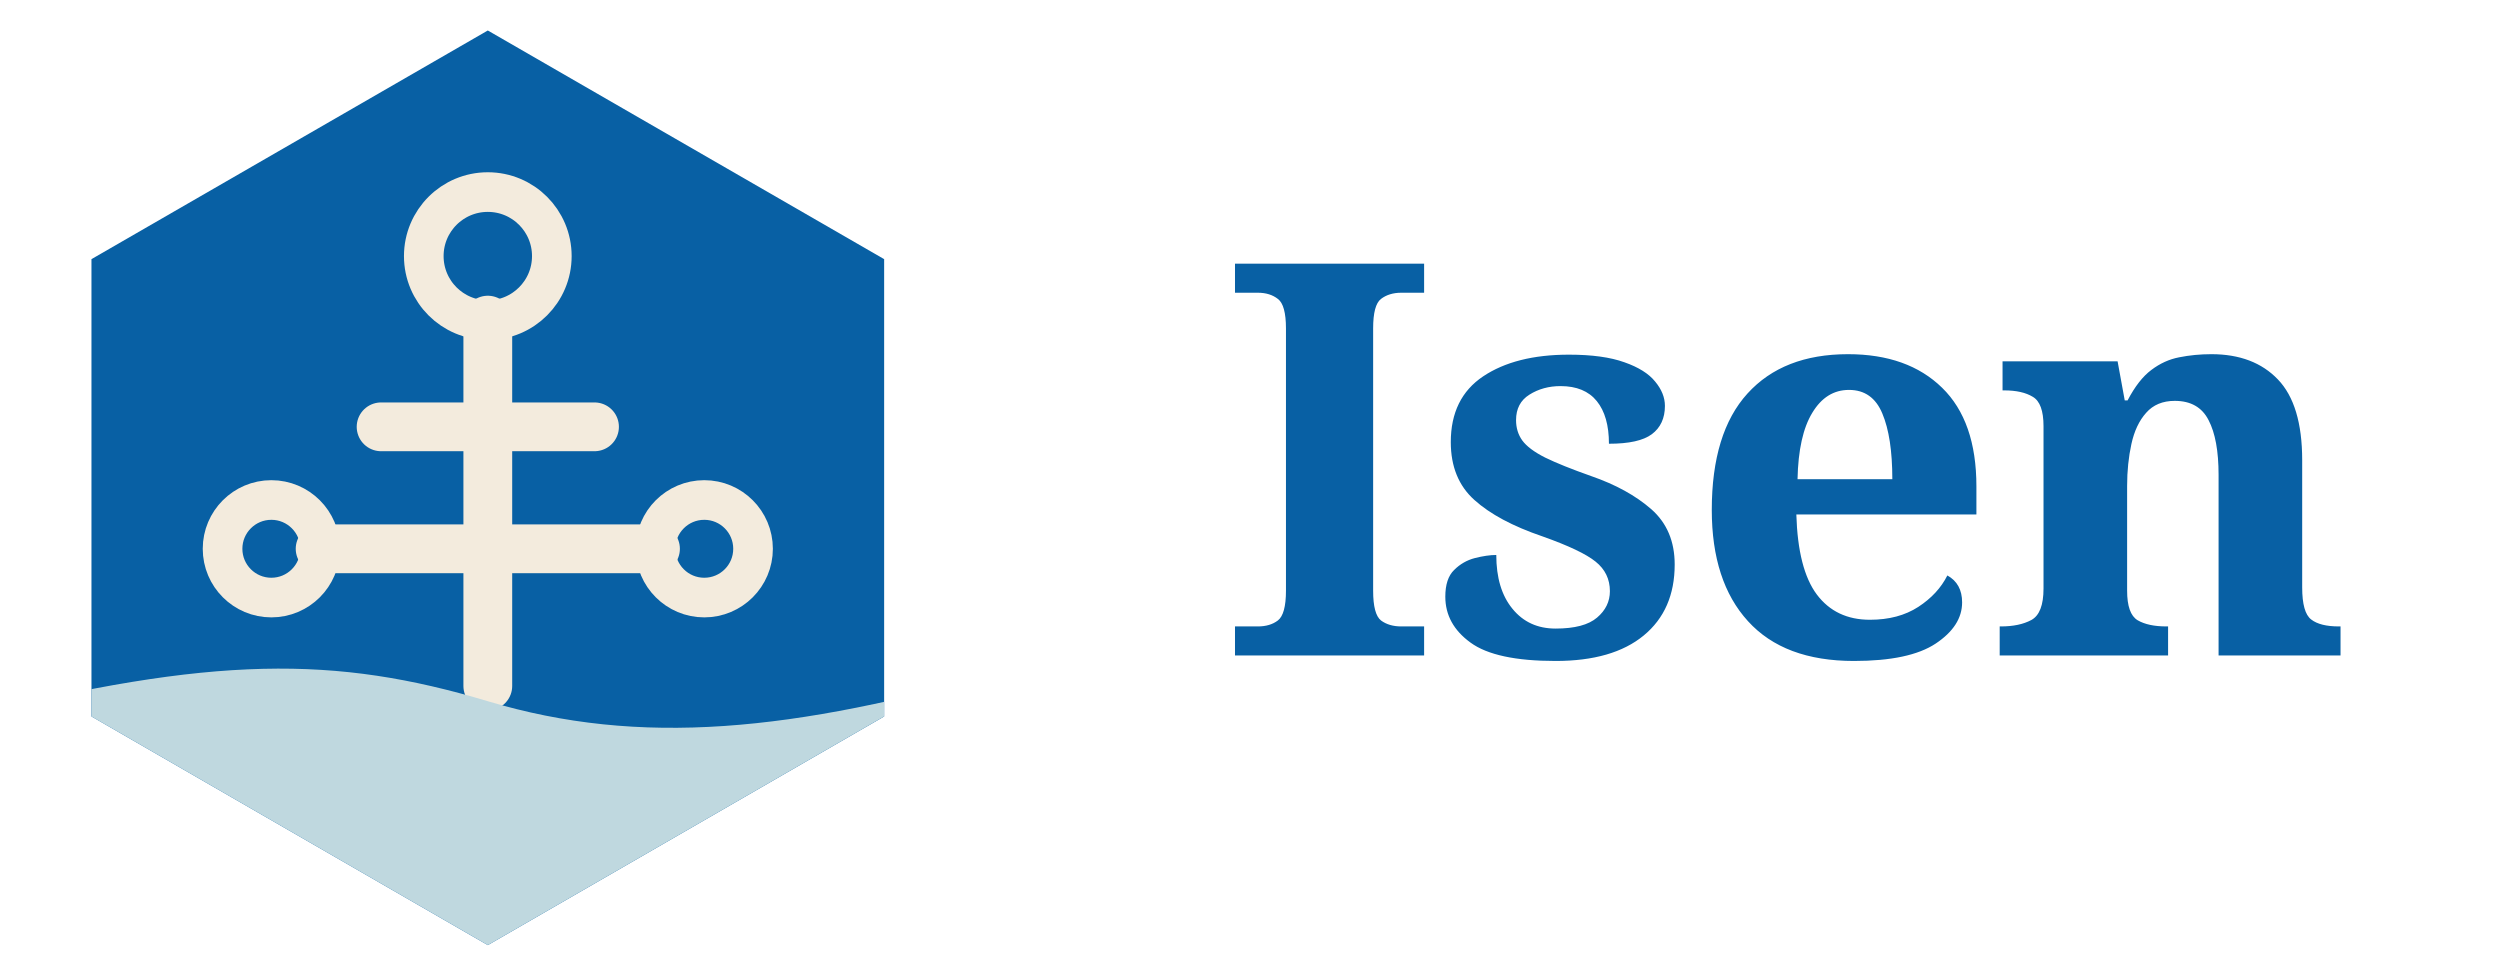
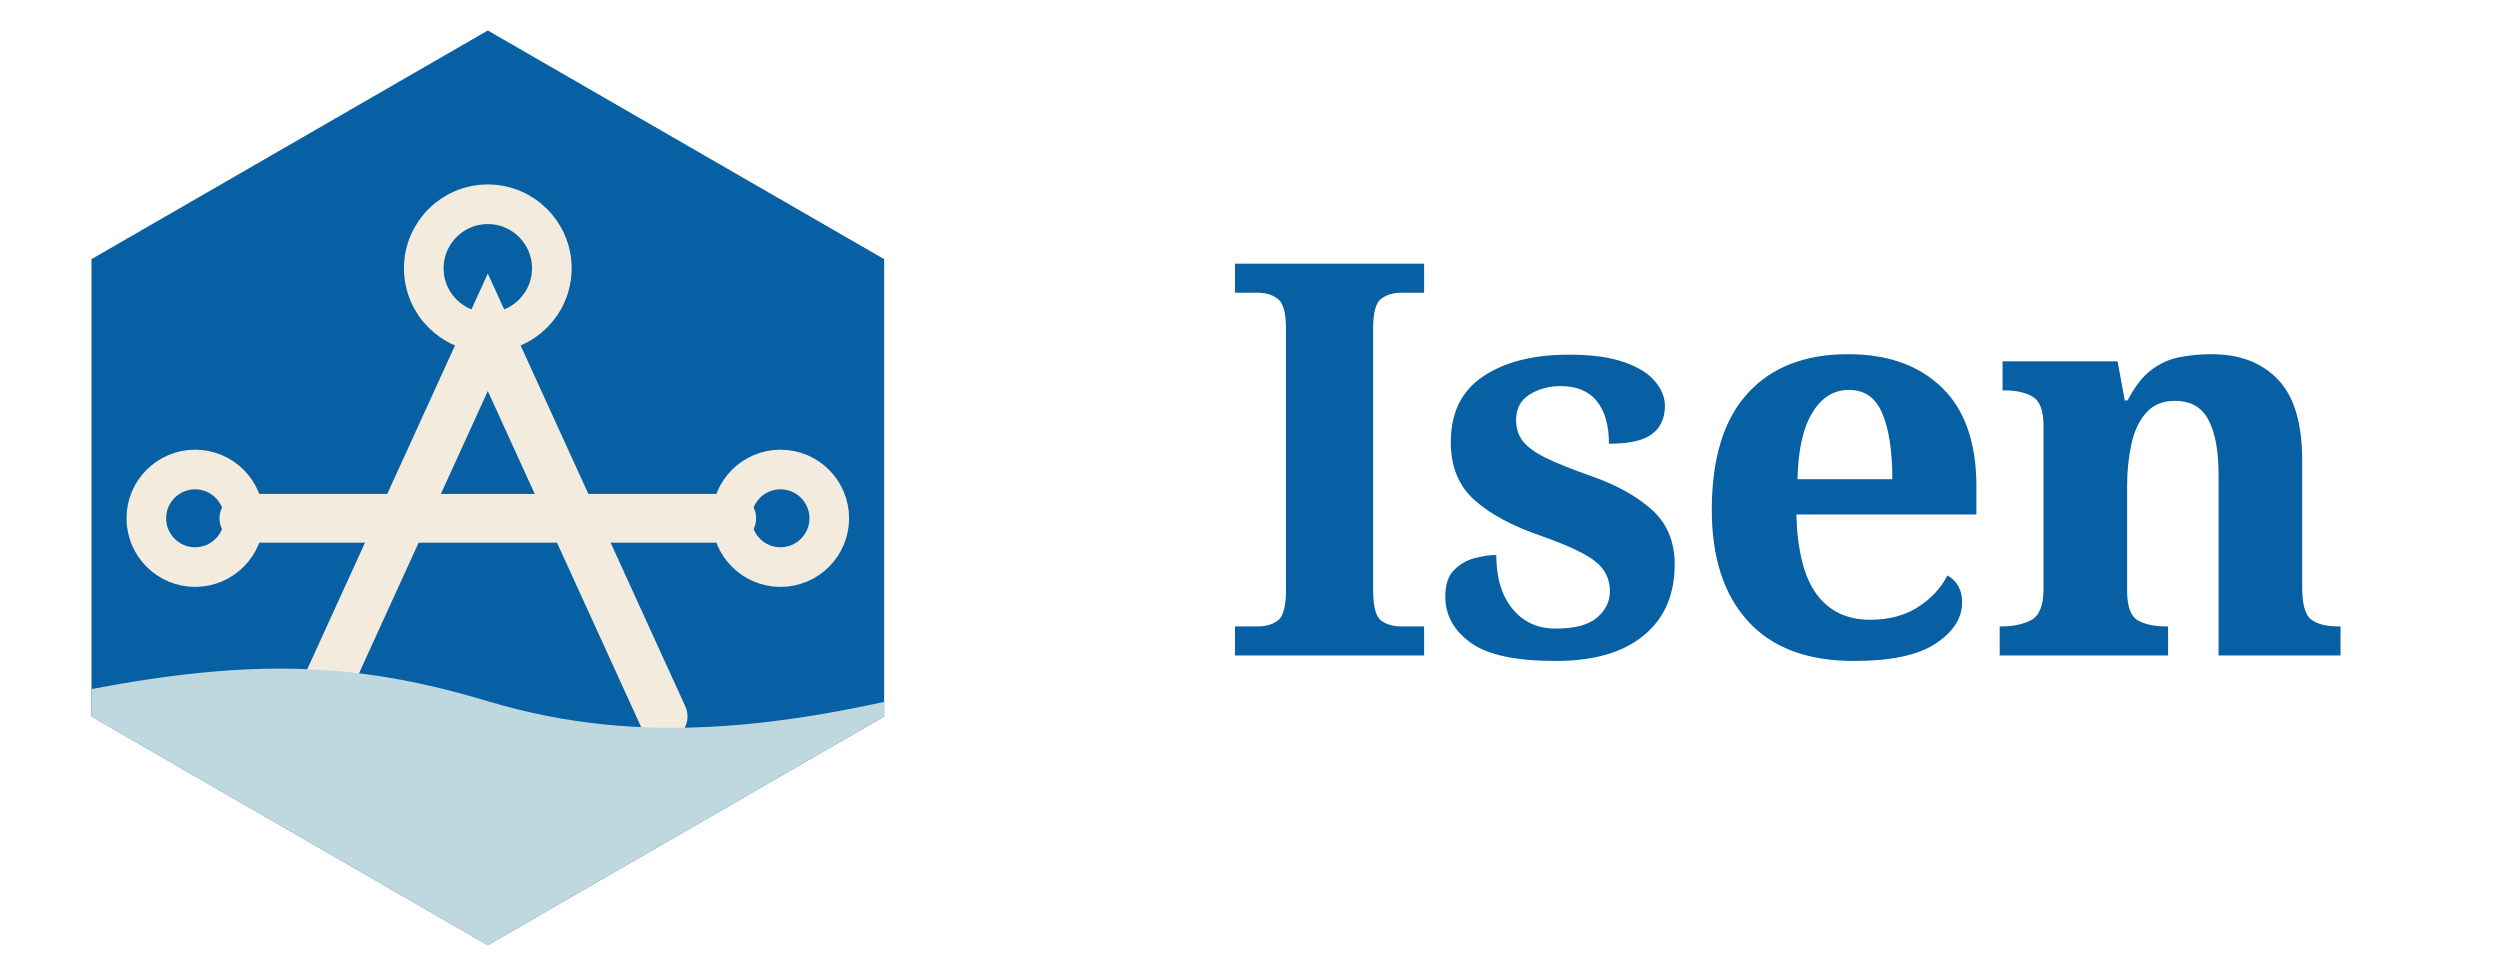
<svg xmlns="http://www.w3.org/2000/svg" viewBox="0 0 164 64" width="656" height="256" role="img" aria-label="Isen">
  <svg x="0" y="0" viewBox="0 0 64 64" width="64" height="64" aria-hidden="true">
    <defs>
      <clipPath id="cR0">
        <path d="M32 2L58 17V47L32 62L6 47V17Z" />
      </clipPath>
    </defs>
    <path d="M32 2L58 17V47L32 62L6 47V17Z" fill="#0860A4" />
    <g clip-path="url(#cR0)">
-       <path d="M32 45V21" fill="none" stroke="#F3EBDD" stroke-width="3.2" stroke-linecap="round" />
-       <path d="M25 28H39" fill="none" stroke="#F3EBDD" stroke-width="3.2" stroke-linecap="round" />
-       <path d="M21 36H43" fill="none" stroke="#F3EBDD" stroke-width="3.2" stroke-linecap="round" />
+       <path d="M20.5 47L32 21.8L43.5 47" fill="none" stroke="#F3EBDD" stroke-width="3.2" stroke-linecap="round" />
+       <path d="M16 34H48" fill="none" stroke="#F3EBDD" stroke-width="3.2" stroke-linecap="round" />
      <path d="M-2 47C14 43 22 43 32 46C42 49 52 48 66 44V66H-2Z" fill="#BFD8DF" />
-       <circle cx="32" cy="16.8" r="4.2" fill="none" stroke="#F3EBDD" stroke-width="2.6" />
-       <circle cx="17.8" cy="36" r="3.2" fill="none" stroke="#F3EBDD" stroke-width="2.6" />
-       <circle cx="46.2" cy="36" r="3.2" fill="none" stroke="#F3EBDD" stroke-width="2.6" />
+       <circle cx="32" cy="17.6" r="4.2" fill="none" stroke="#F3EBDD" stroke-width="2.6" />
+       <circle cx="12.8" cy="34" r="3.2" fill="none" stroke="#F3EBDD" stroke-width="2.6" />
+       <circle cx="51.2" cy="34" r="3.2" fill="none" stroke="#F3EBDD" stroke-width="2.6" />
    </g>
  </svg>
  <text x="80" y="43" font-family="Fraunces, Georgia, serif" font-weight="600" font-size="36" letter-spacing="-0.7" fill="#0860A4">Isen</text>
</svg>
